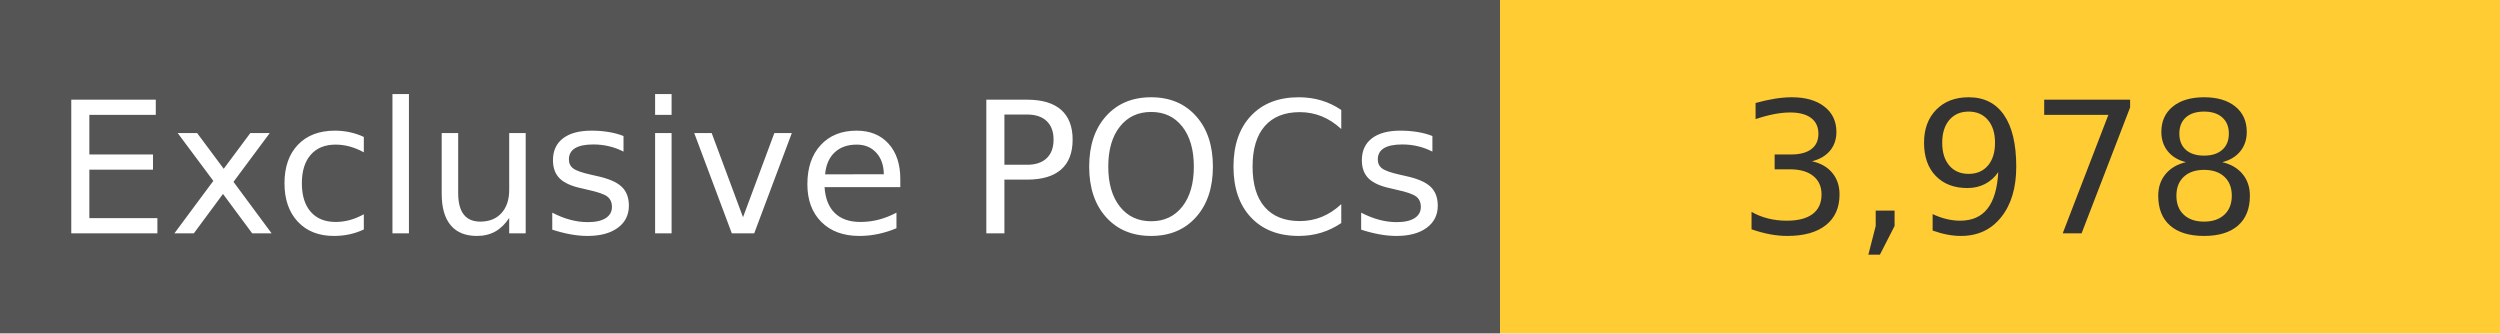
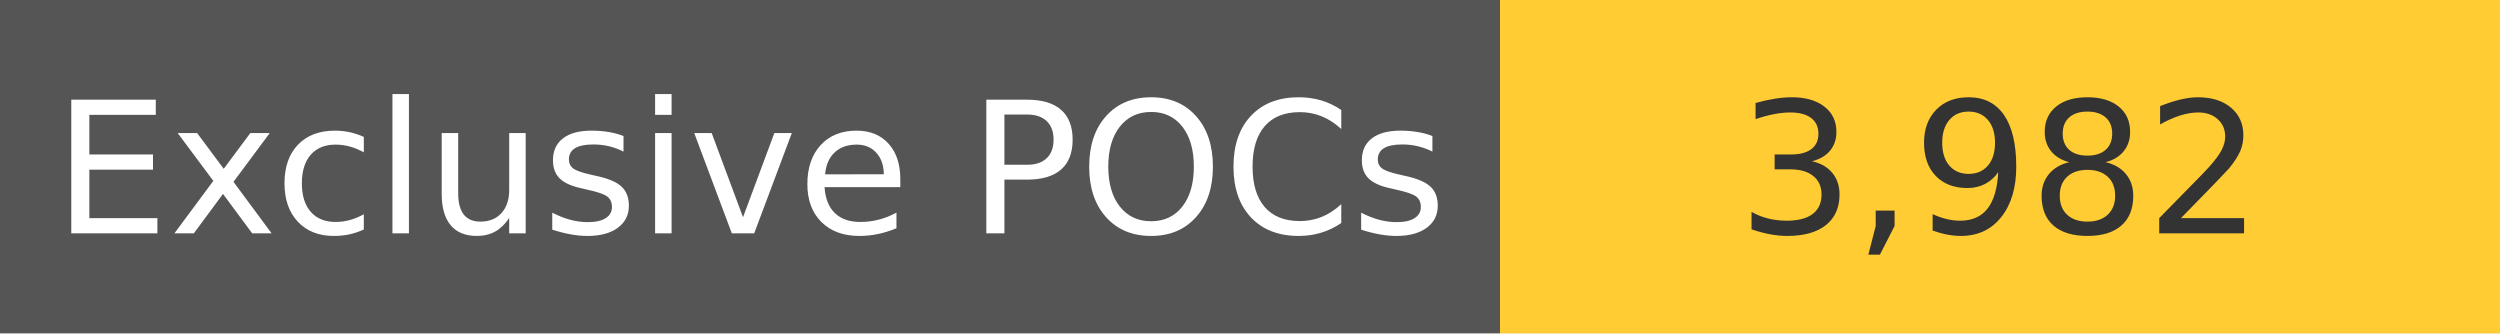
<svg xmlns="http://www.w3.org/2000/svg" width="150" height="20" role="img">
  <linearGradient id="s" x2="0" y2="100%">
    <stop offset="0" stop-color="#bbb" stop-opacity=".1" />
    <stop offset="1" stop-opacity=".1" />
  </linearGradient>
  <g>
    <rect width="90" height="20" fill="#555" />
    <rect x="90" width="267" height="20" fill="#ffcc33" />
  </g>
  <g fill="#fff" text-anchor="middle" font-family="Verdana,Geneva,DejaVu Sans,sans-serif" text-rendering="geometricPrecision" font-size="110">
    <text x="450" y="140" transform="scale(.1)" fill="#fff">
            Exclusive POCs
        </text>
    <text x="1200" y="140" transform="scale(.1)" fill="#333">
-             3,978
+             3,982
        </text>
  </g>
</svg>
